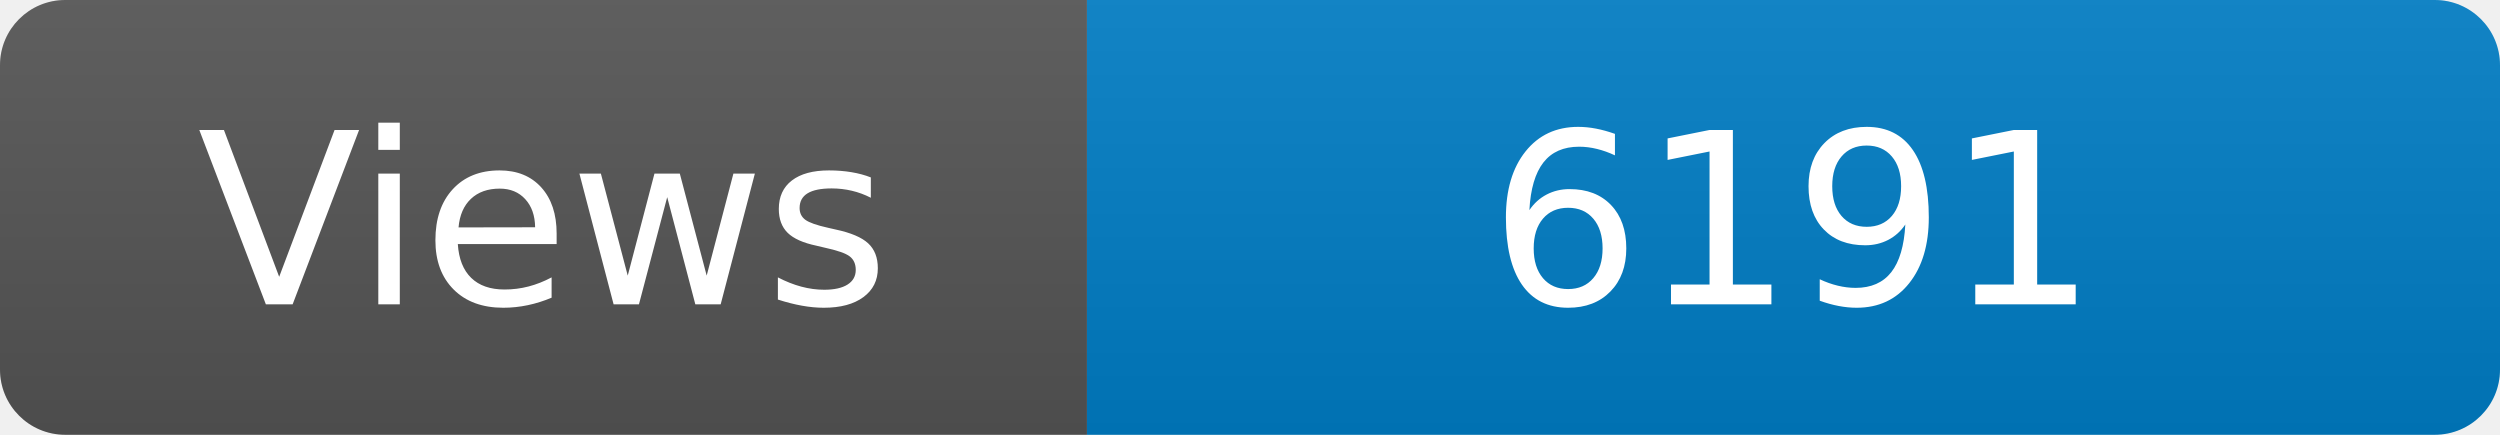
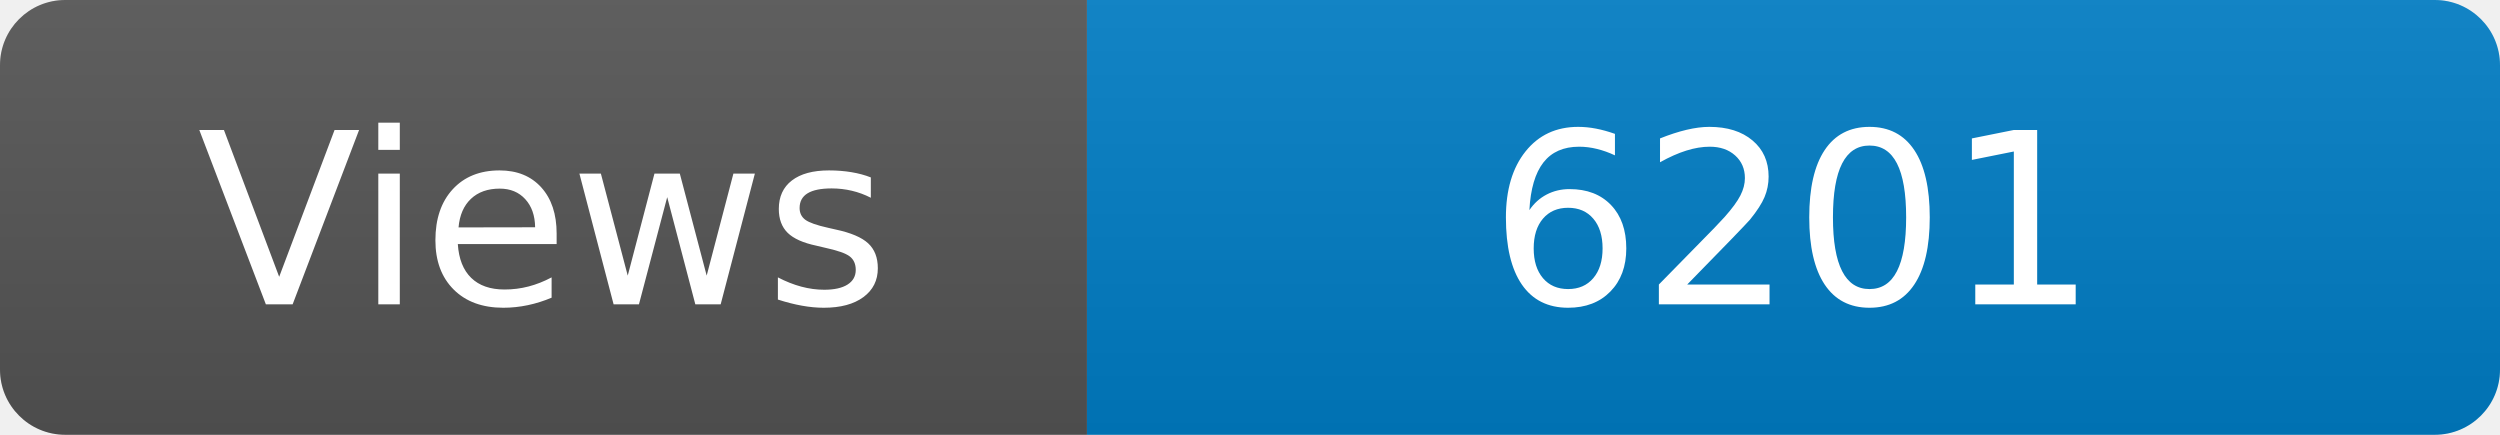
<svg xmlns="http://www.w3.org/2000/svg" width="115" height="20" role="img" aria-label="Maintained?: yes">
  <linearGradient id="s" x2="0" y2="100%">
    <stop offset="0" stop-color="#bbb" stop-opacity=".1" />
    <stop offset="1" stop-opacity=".1" />
  </linearGradient>
  <clipPath id="r">
    <rect width="115" height="20" rx="3" fill="#fff" />
  </clipPath>
  <g clip-path="url(#r)">
    <rect width="50" height="20" fill="#555" />
    <rect x="50" width="160" height="20" fill="#007ec6" />
    <rect width="115" height="20" fill="url(#s)" />
  </g>
  <g fill="#fff" text-anchor="middle" font-family="Verdana,Geneva,DejaVu Sans,sans-serif" font-size="110">
    <text x="250" y="140" transform="scale(.1)" fill="#fff">Views</text>
-     <text x="825" y="140" transform="scale(.1)" fill="#fff">6191</text>
+     <text x="825" y="140" transform="scale(.1)" fill="#fff">6201</text>
  </g>
</svg>
